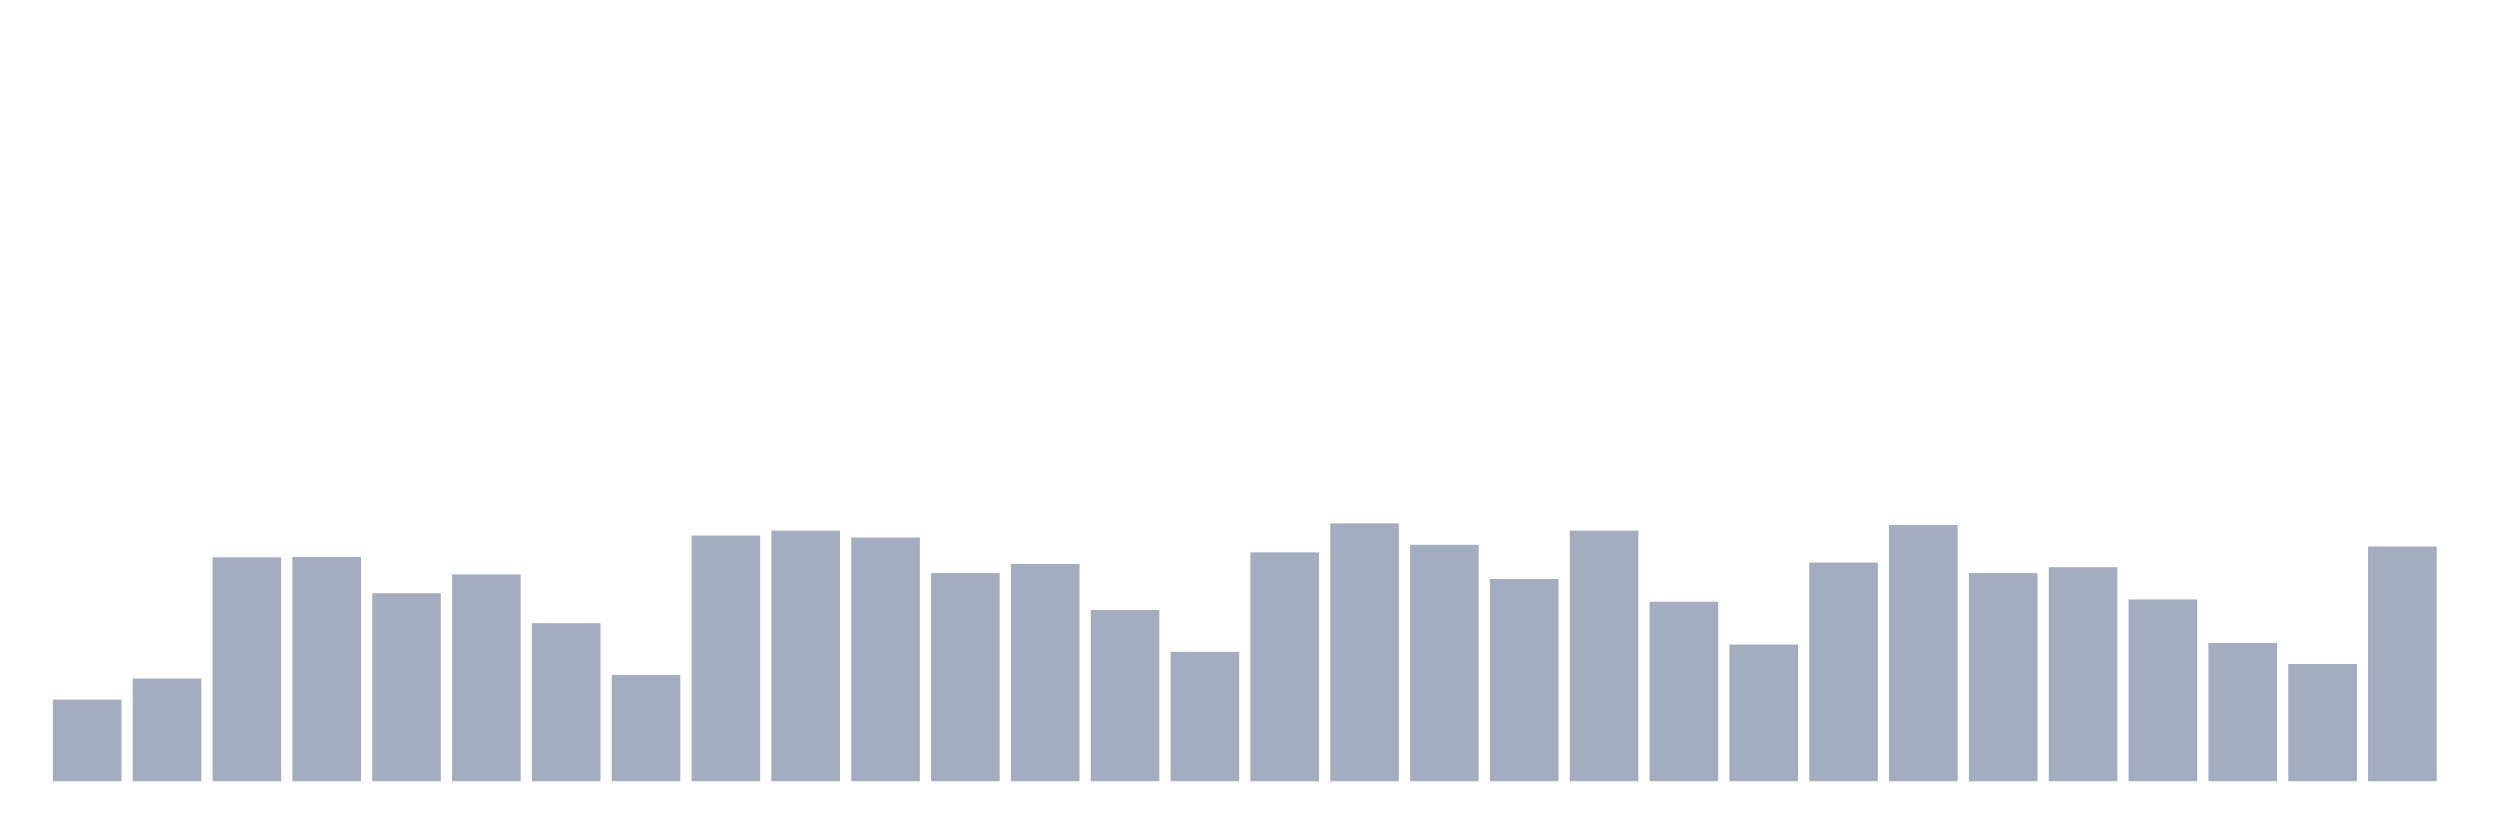
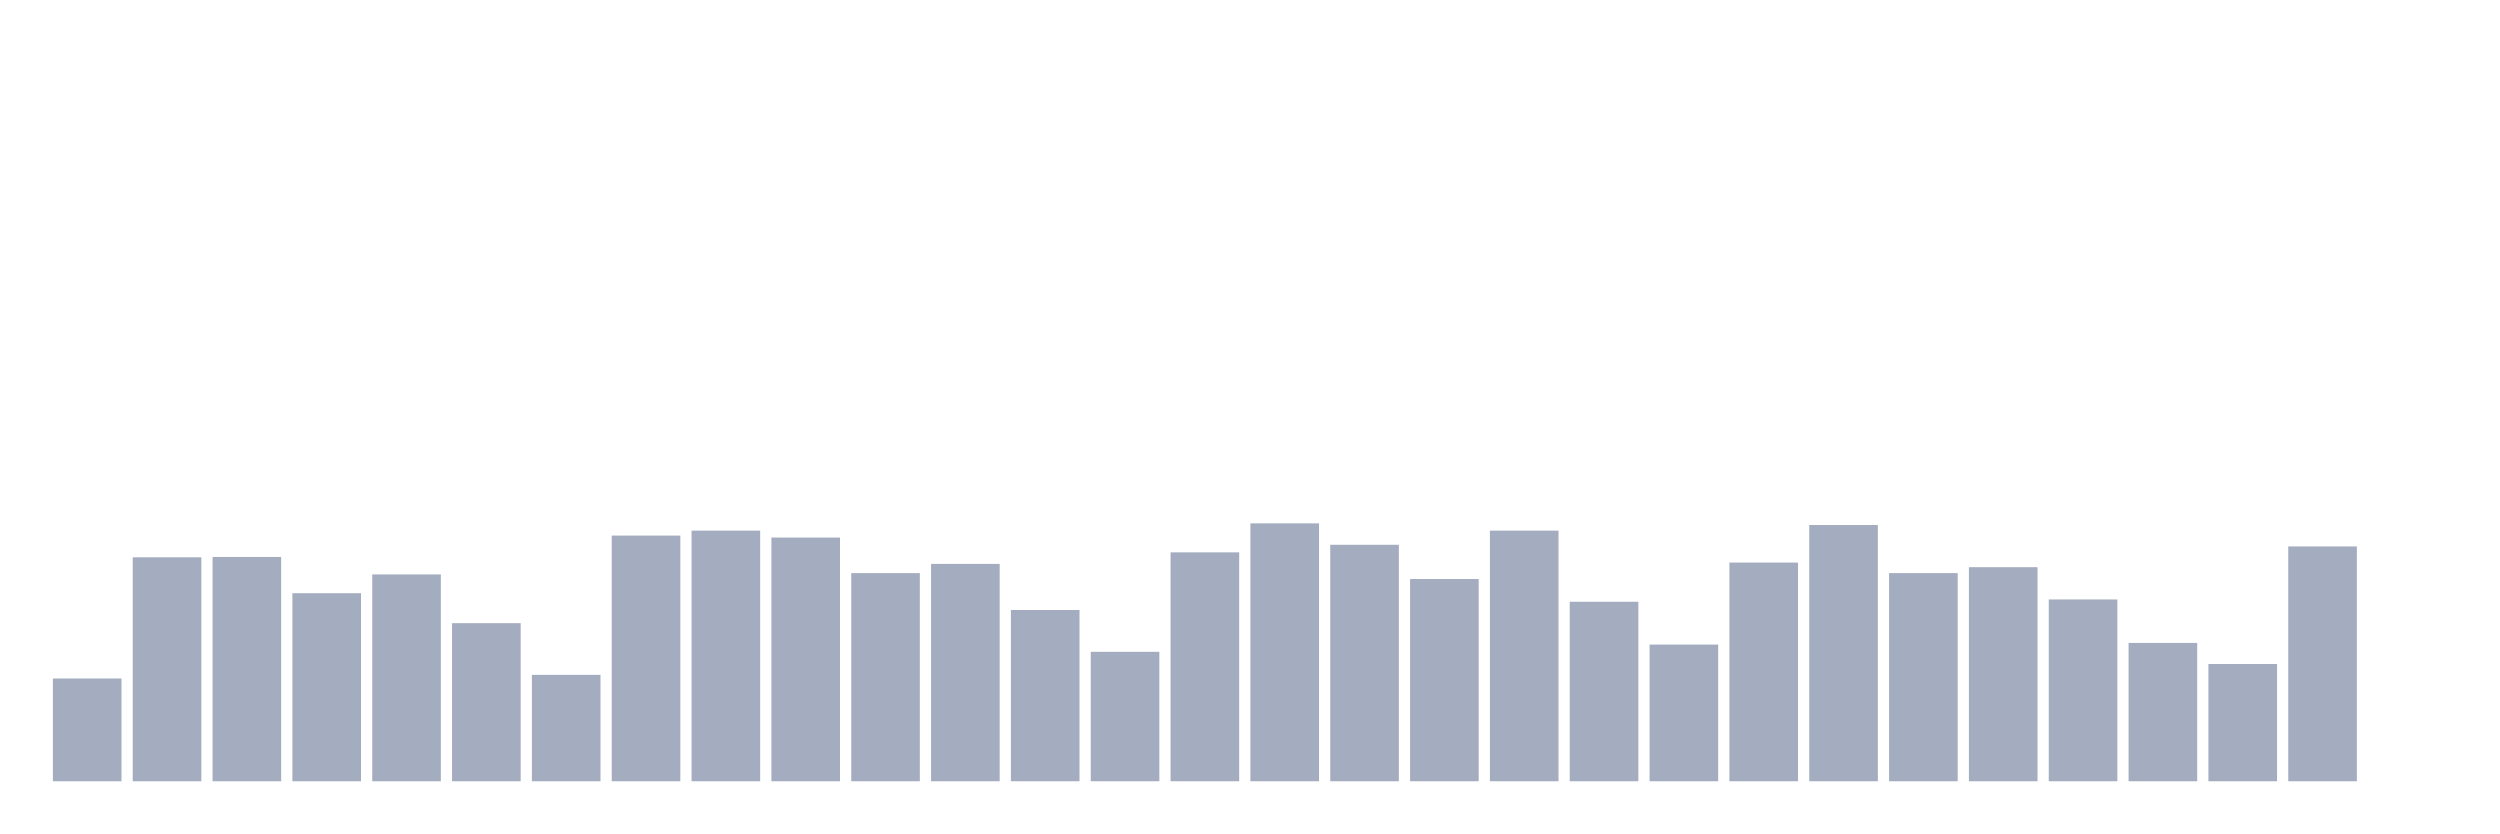
<svg xmlns="http://www.w3.org/2000/svg" viewBox="0 0 480 160">
  <g transform="translate(10,10)">
-     <rect class="bar" x="0.153" width="13.175" y="124.318" height="15.682" fill="rgb(164,173,192)" />
-     <rect class="bar" x="15.482" width="13.175" y="120.271" height="19.729" fill="rgb(164,173,192)" />
-     <rect class="bar" x="30.81" width="13.175" y="97.001" height="42.999" fill="rgb(164,173,192)" />
-     <rect class="bar" x="46.138" width="13.175" y="96.938" height="43.062" fill="rgb(164,173,192)" />
-     <rect class="bar" x="61.466" width="13.175" y="103.893" height="36.107" fill="rgb(164,173,192)" />
-     <rect class="bar" x="76.794" width="13.175" y="100.289" height="39.711" fill="rgb(164,173,192)" />
-     <rect class="bar" x="92.123" width="13.175" y="109.648" height="30.352" fill="rgb(164,173,192)" />
-     <rect class="bar" x="107.451" width="13.175" y="119.575" height="20.425" fill="rgb(164,173,192)" />
-     <rect class="bar" x="122.779" width="13.175" y="92.827" height="47.173" fill="rgb(164,173,192)" />
-     <rect class="bar" x="138.107" width="13.175" y="91.879" height="48.121" fill="rgb(164,173,192)" />
-     <rect class="bar" x="153.436" width="13.175" y="93.207" height="46.793" fill="rgb(164,173,192)" />
-     <rect class="bar" x="168.764" width="13.175" y="100.036" height="39.964" fill="rgb(164,173,192)" />
-     <rect class="bar" x="184.092" width="13.175" y="98.266" height="41.734" fill="rgb(164,173,192)" />
-     <rect class="bar" x="199.42" width="13.175" y="107.118" height="32.882" fill="rgb(164,173,192)" />
-     <rect class="bar" x="214.748" width="13.175" y="115.149" height="24.851" fill="rgb(164,173,192)" />
-     <rect class="bar" x="230.077" width="13.175" y="96.052" height="43.948" fill="rgb(164,173,192)" />
-     <rect class="bar" x="245.405" width="13.175" y="90.488" height="49.512" fill="rgb(164,173,192)" />
-     <rect class="bar" x="260.733" width="13.175" y="94.598" height="45.402" fill="rgb(164,173,192)" />
-     <rect class="bar" x="276.061" width="13.175" y="101.174" height="38.826" fill="rgb(164,173,192)" />
-     <rect class="bar" x="291.39" width="13.175" y="91.879" height="48.121" fill="rgb(164,173,192)" />
-     <rect class="bar" x="306.718" width="13.175" y="105.537" height="34.463" fill="rgb(164,173,192)" />
-     <rect class="bar" x="322.046" width="13.175" y="113.758" height="26.242" fill="rgb(164,173,192)" />
-     <rect class="bar" x="337.374" width="13.175" y="98.013" height="41.987" fill="rgb(164,173,192)" />
-     <rect class="bar" x="352.702" width="13.175" y="90.804" height="49.196" fill="rgb(164,173,192)" />
-     <rect class="bar" x="368.031" width="13.175" y="100.036" height="39.964" fill="rgb(164,173,192)" />
-     <rect class="bar" x="383.359" width="13.175" y="98.898" height="41.102" fill="rgb(164,173,192)" />
-     <rect class="bar" x="398.687" width="13.175" y="105.095" height="34.905" fill="rgb(164,173,192)" />
-     <rect class="bar" x="414.015" width="13.175" y="113.442" height="26.558" fill="rgb(164,173,192)" />
-     <rect class="bar" x="429.344" width="13.175" y="117.489" height="22.511" fill="rgb(164,173,192)" />
-     <rect class="bar" x="444.672" width="13.175" y="94.914" height="45.086" fill="rgb(164,173,192)" />
+     <rect class="bar" x="0.153" width="13.175" y="120.271" height="19.729" fill="rgb(164,173,192)" />
+     <rect class="bar" x="15.482" width="13.175" y="97.001" height="42.999" fill="rgb(164,173,192)" />
+     <rect class="bar" x="30.81" width="13.175" y="96.938" height="43.062" fill="rgb(164,173,192)" />
+     <rect class="bar" x="46.138" width="13.175" y="103.893" height="36.107" fill="rgb(164,173,192)" />
+     <rect class="bar" x="61.466" width="13.175" y="100.289" height="39.711" fill="rgb(164,173,192)" />
+     <rect class="bar" x="76.794" width="13.175" y="109.648" height="30.352" fill="rgb(164,173,192)" />
+     <rect class="bar" x="92.123" width="13.175" y="119.575" height="20.425" fill="rgb(164,173,192)" />
+     <rect class="bar" x="107.451" width="13.175" y="92.827" height="47.173" fill="rgb(164,173,192)" />
+     <rect class="bar" x="122.779" width="13.175" y="91.879" height="48.121" fill="rgb(164,173,192)" />
+     <rect class="bar" x="138.107" width="13.175" y="93.207" height="46.793" fill="rgb(164,173,192)" />
+     <rect class="bar" x="153.436" width="13.175" y="100.036" height="39.964" fill="rgb(164,173,192)" />
+     <rect class="bar" x="168.764" width="13.175" y="98.266" height="41.734" fill="rgb(164,173,192)" />
+     <rect class="bar" x="184.092" width="13.175" y="107.118" height="32.882" fill="rgb(164,173,192)" />
+     <rect class="bar" x="199.42" width="13.175" y="115.149" height="24.851" fill="rgb(164,173,192)" />
+     <rect class="bar" x="214.748" width="13.175" y="96.052" height="43.948" fill="rgb(164,173,192)" />
+     <rect class="bar" x="230.077" width="13.175" y="90.488" height="49.512" fill="rgb(164,173,192)" />
+     <rect class="bar" x="245.405" width="13.175" y="94.598" height="45.402" fill="rgb(164,173,192)" />
+     <rect class="bar" x="260.733" width="13.175" y="101.174" height="38.826" fill="rgb(164,173,192)" />
+     <rect class="bar" x="276.061" width="13.175" y="91.879" height="48.121" fill="rgb(164,173,192)" />
+     <rect class="bar" x="291.39" width="13.175" y="105.537" height="34.463" fill="rgb(164,173,192)" />
+     <rect class="bar" x="306.718" width="13.175" y="113.758" height="26.242" fill="rgb(164,173,192)" />
+     <rect class="bar" x="322.046" width="13.175" y="98.013" height="41.987" fill="rgb(164,173,192)" />
+     <rect class="bar" x="337.374" width="13.175" y="90.804" height="49.196" fill="rgb(164,173,192)" />
+     <rect class="bar" x="352.702" width="13.175" y="100.036" height="39.964" fill="rgb(164,173,192)" />
+     <rect class="bar" x="368.031" width="13.175" y="98.898" height="41.102" fill="rgb(164,173,192)" />
+     <rect class="bar" x="383.359" width="13.175" y="105.095" height="34.905" fill="rgb(164,173,192)" />
+     <rect class="bar" x="398.687" width="13.175" y="113.442" height="26.558" fill="rgb(164,173,192)" />
+     <rect class="bar" x="414.015" width="13.175" y="117.489" height="22.511" fill="rgb(164,173,192)" />
+     <rect class="bar" x="429.344" width="13.175" y="94.914" height="45.086" fill="rgb(164,173,192)" />
+     <rect class="bar" x="444.672" width="13.175" y="140" height="0" fill="rgb(164,173,192)" />
  </g>
</svg>
